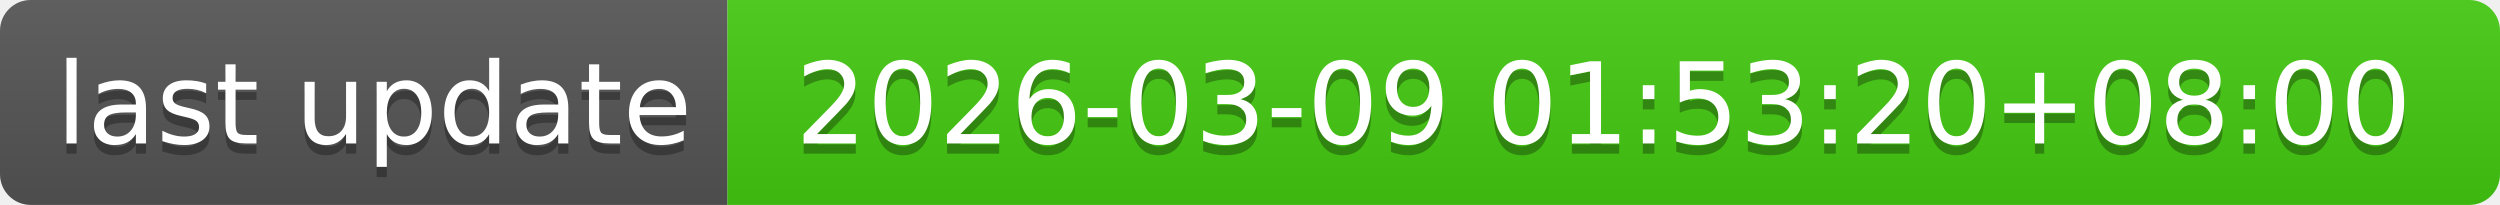
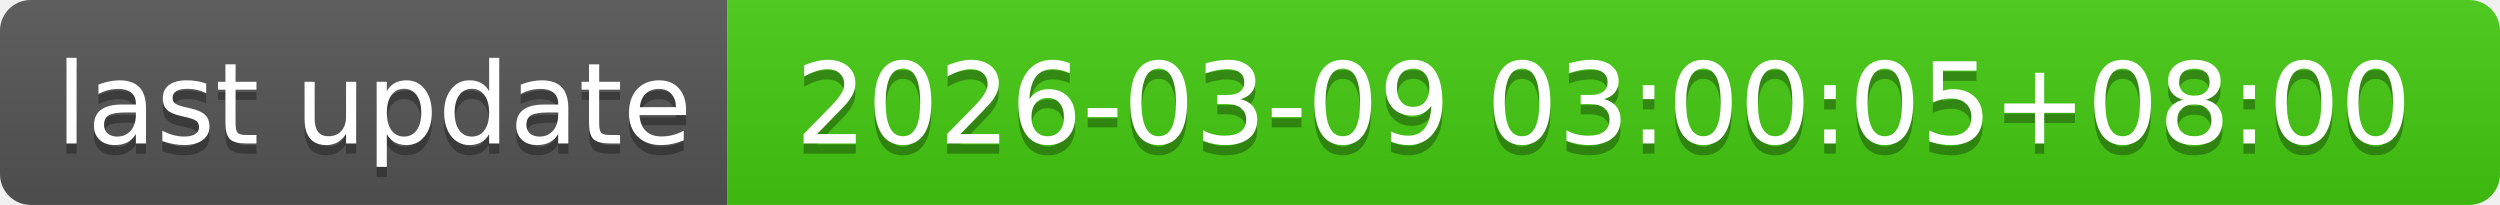
- <svg xmlns="http://www.w3.org/2000/svg" width="244" height="20" role="img" aria-label="last update: 2026-03-09 01:53:20+08:00">
+ <svg xmlns="http://www.w3.org/2000/svg" width="244" height="20" role="img" aria-label="last update: 2026-03-09 03:00:05+08:00">
  <linearGradient id="s" x2="0" y2="100%">
    <stop offset="0" stop-color="#bbb" stop-opacity=".1" />
    <stop offset="1" stop-opacity=".1" />
  </linearGradient>
  <clipPath id="r">
    <rect width="244" height="20" rx="3" fill="#fff" />
  </clipPath>
  <g clip-path="url(#r)">
    <rect width="71" height="20" fill="#555" />
    <rect x="71" width="173" height="20" fill="#4c1" />
    <rect width="244" height="20" fill="url(#s)" />
  </g>
  <g fill="#fff" text-anchor="middle" font-family="Verdana,Geneva,DejaVu Sans,sans-serif" text-rendering="geometricPrecision" font-size="110">
    <text aria-hidden="true" x="365" y="150" fill="#010101" fill-opacity=".3" transform="scale(.1)" textLength="610">last update</text>
    <text x="365" y="140" transform="scale(.1)" fill="#fff" textLength="610">last update</text>
-     <text aria-hidden="true" x="1565" y="150" fill="#010101" fill-opacity=".3" transform="scale(.1)" textLength="1630">2026-03-09 01:53:20+08:00</text>
-     <text x="1565" y="140" transform="scale(.1)" fill="#fff" textLength="1630">2026-03-09 01:53:20+08:00</text>
+     <text aria-hidden="true" x="1565" y="150" fill="#010101" fill-opacity=".3" transform="scale(.1)" textLength="1630">2026-03-09 03:00:05+08:00</text>
+     <text x="1565" y="140" transform="scale(.1)" fill="#fff" textLength="1630">2026-03-09 03:00:05+08:00</text>
  </g>
</svg>
